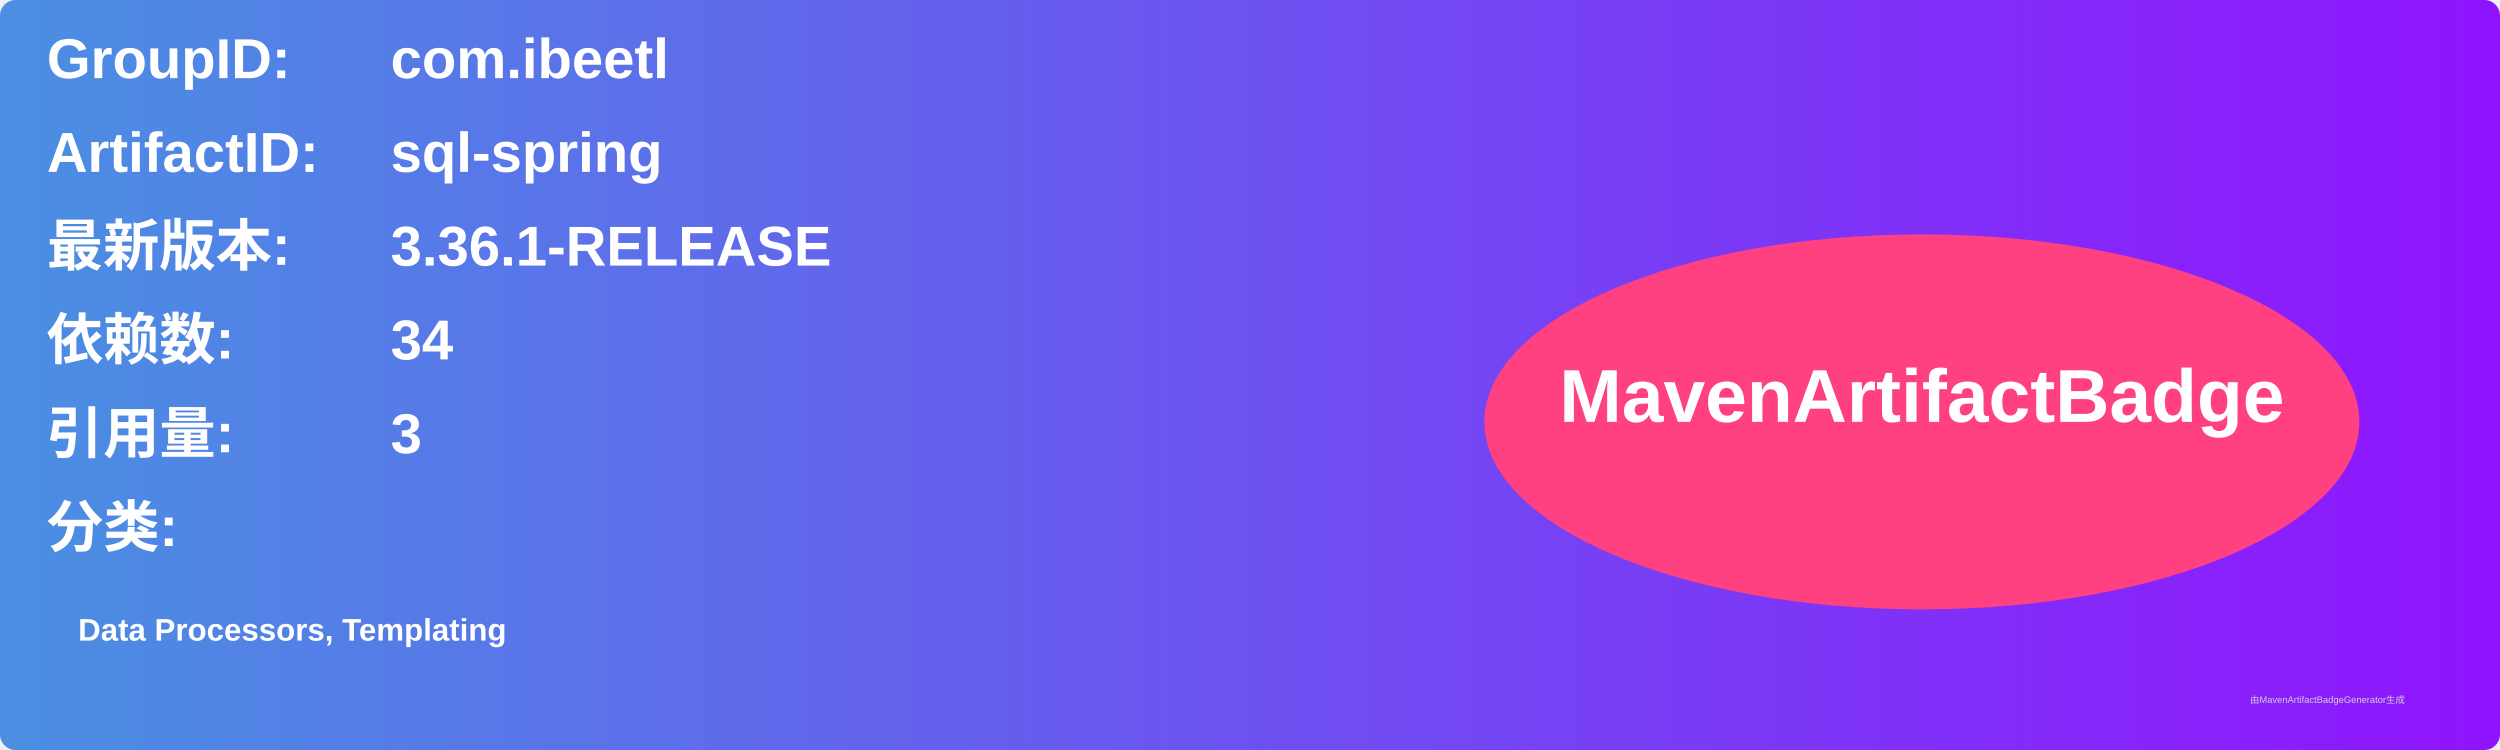
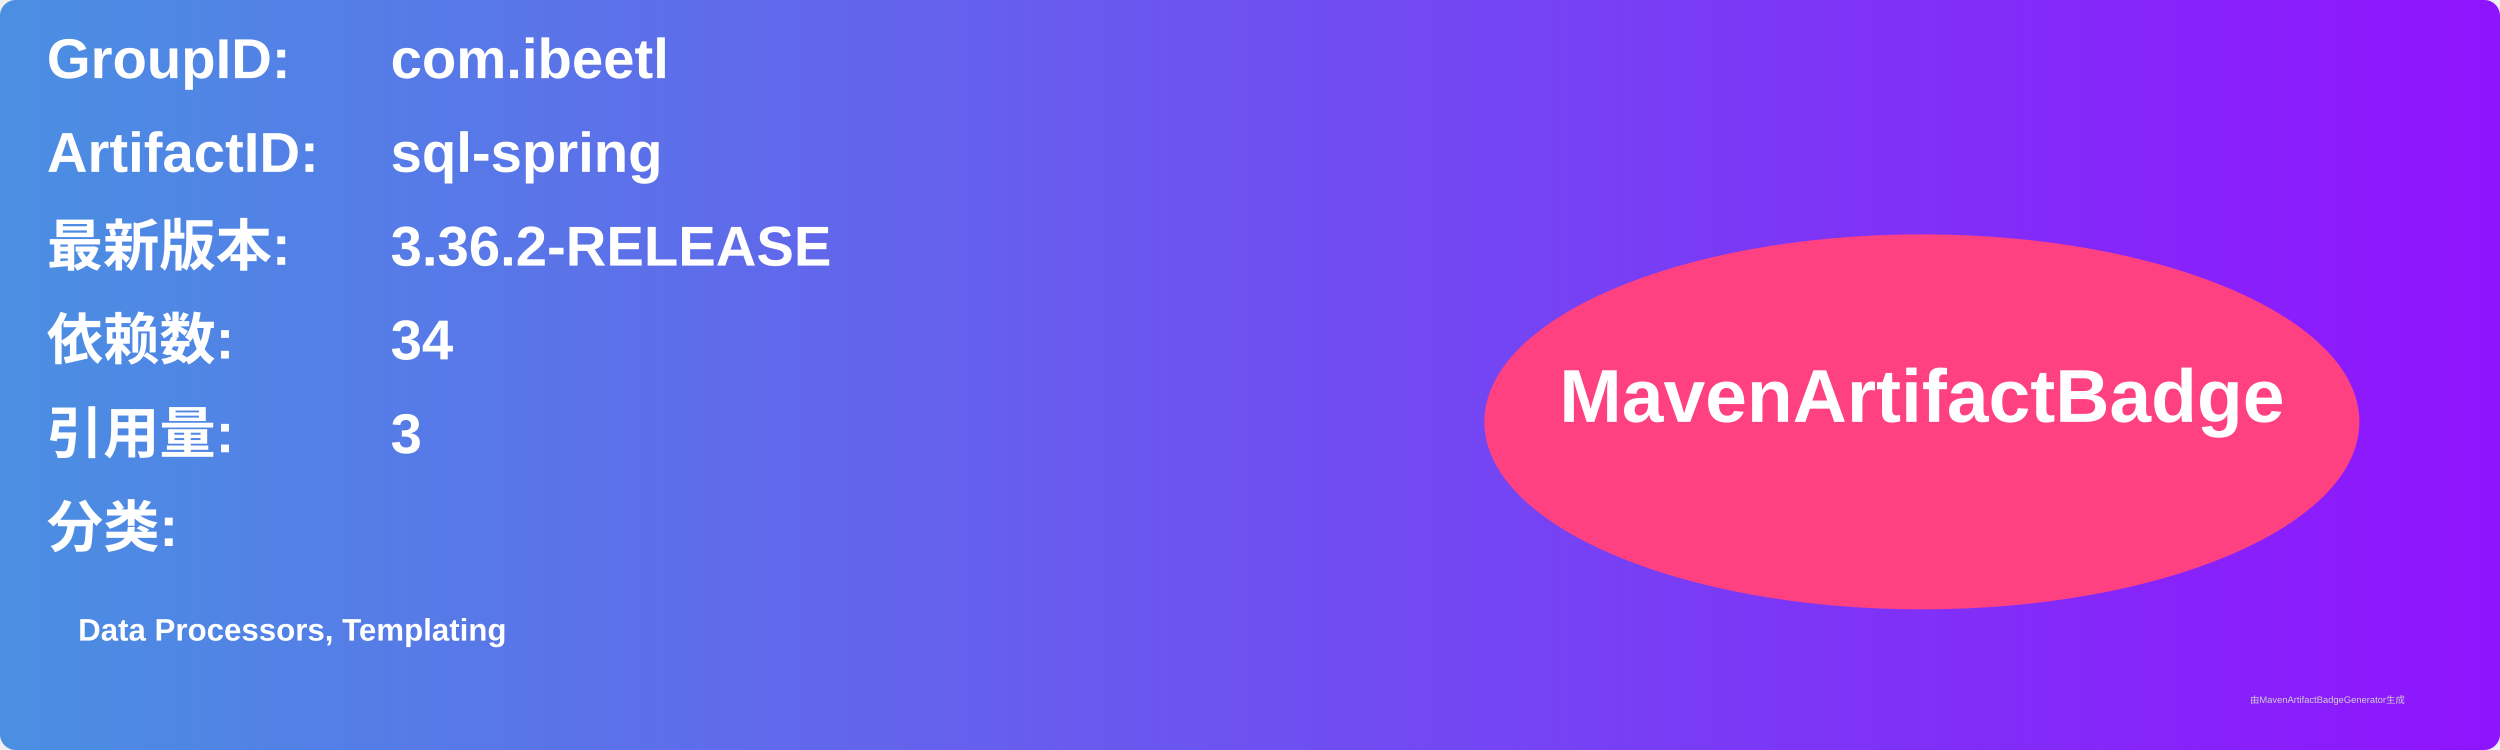
<svg xmlns="http://www.w3.org/2000/svg" width="800" height="240" viewBox="0 0 800 240">
  <linearGradient id="grad" x1="0%" y1="0%" x2="100%" y2="0%">
    <stop offset="0%" stop-color="#4a90e2" />
    <stop offset="100%" stop-color="#9013fe" />
  </linearGradient>
  <rect width="100%" height="100%" rx="5" ry="5" fill="url(#grad)" />
  <g transform="translate(15, 15)">
    <text x="0" y="10" font-family="Arial" font-size="18" fill="white" font-weight="bold" width="260">GroupID:</text>
    <text x="110" y="10" font-family="Arial" font-size="18" fill="white" font-weight="bold" width="460">com.ibeetl</text>
    <text x="0" y="40" font-family="Arial" font-size="18" fill="white" font-weight="bold" width="260">ArtifactID:</text>
    <text x="110" y="40" font-family="Arial" font-size="18" fill="white" font-weight="bold" width="460">sql-spring</text>
    <text x="0" y="70" font-family="Arial" font-size="18" fill="white" font-weight="bold">最新版本:</text>
    <text x="110" y="70" font-family="Arial" font-size="18" fill="white" font-weight="bold">
-       <tspan font-weight="bold">3.36.1-RELEASE</tspan>
+       <tspan font-weight="bold">3.36.2-RELEASE</tspan>
    </text>
    <text x="0" y="100" font-family="Arial" font-size="18" fill="white" font-weight="bold">依赖数: </text>
    <text x="110" y="100" font-family="Arial" font-size="18" fill="white">
      <tspan font-weight="bold">34</tspan>
    </text>
    <text x="0" y="130" font-family="Arial" font-size="18" fill="white" font-weight="bold">引用量: </text>
    <text x="110" y="130" font-family="Arial" font-size="18" fill="white">
      <tspan font-weight="bold">3</tspan>
    </text>
    <text x="0" y="160" font-family="Arial" font-size="18" fill="white" font-weight="bold">分类:</text>
    <text x="10" y="190" font-family="Arial" font-size="10" fill="white">
      <tspan font-weight="bold">Data Processors, Templating</tspan>
    </text>
    <ellipse cx="600" cy="120" rx="140" ry="60" fill="#ff4081" />
    <text x="600" y="120" text-anchor="middle" font-family="Arial" font-size="24" fill="white" font-weight="bold">MavenArtifactBadge</text>
  </g>
  <text x="720" y="225" font-family="Arial" font-size="3" fill="#d0d0d0">由MavenArtifactBadgeGenerator生成</text>
</svg>
